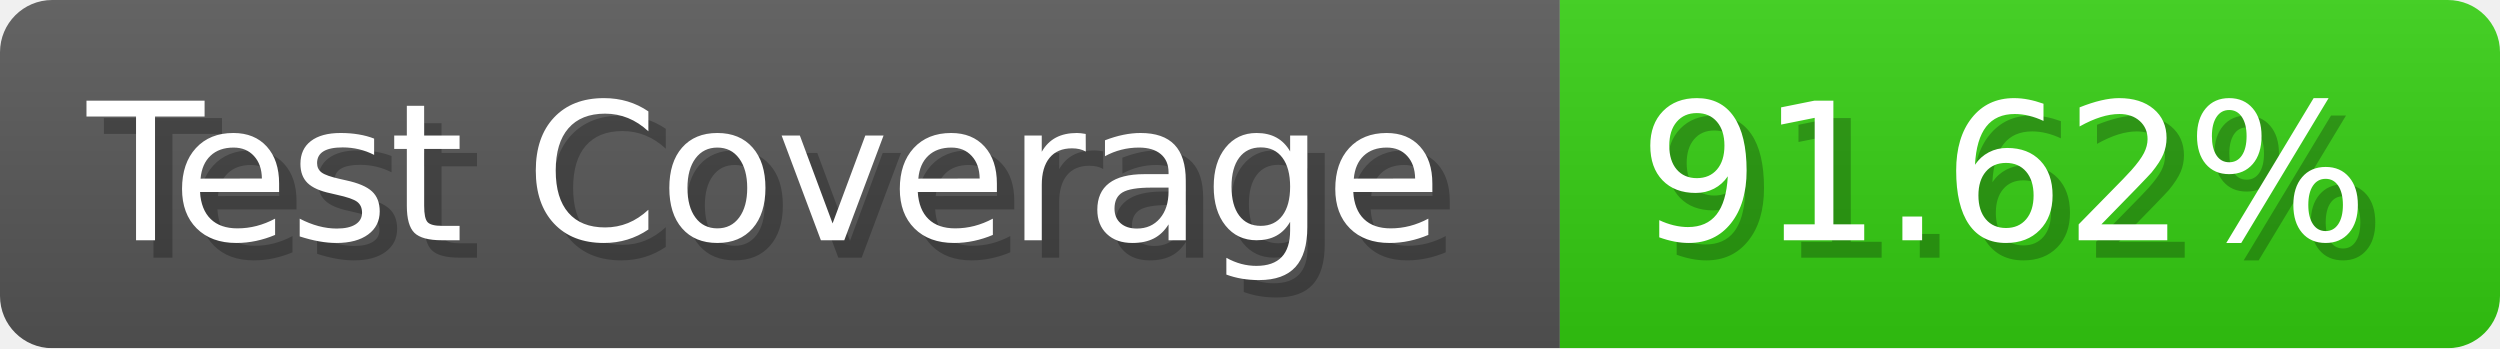
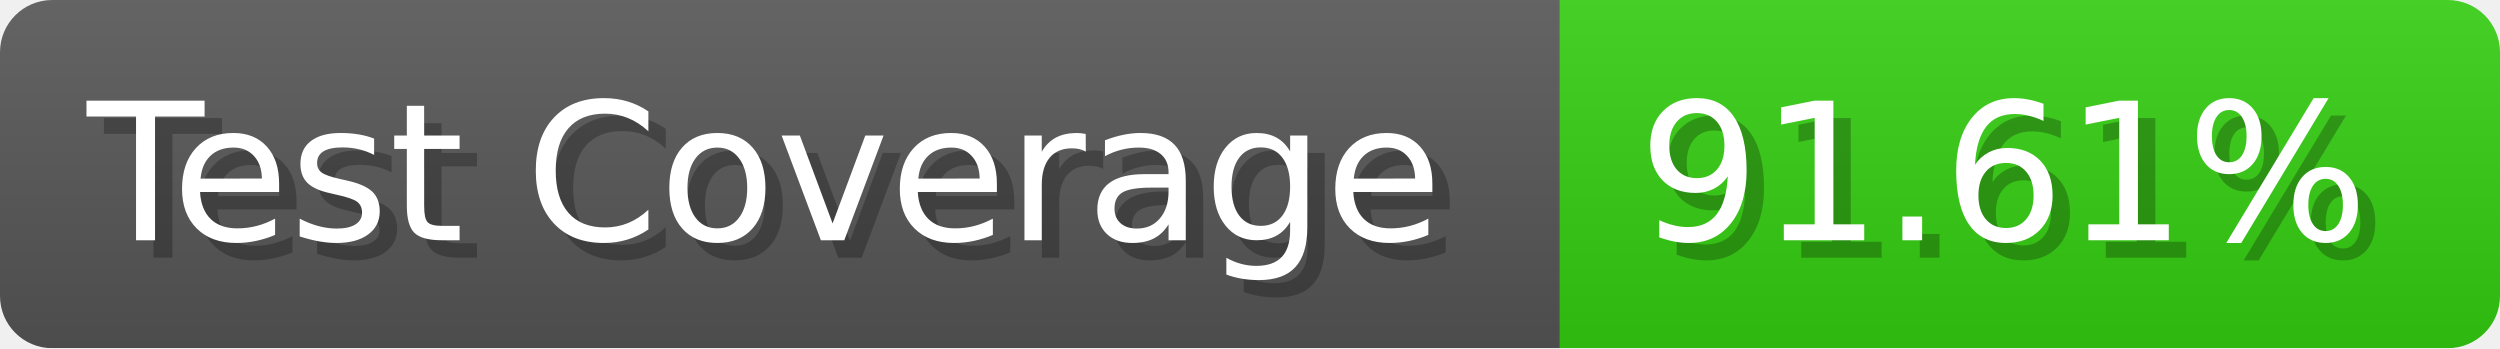
- <svg xmlns="http://www.w3.org/2000/svg" width="143.6" height="20" viewBox="0 0 1436 200" role="img" aria-label="Test Coverage: 91.62%">
+ <svg xmlns="http://www.w3.org/2000/svg" width="143.6" height="20" viewBox="0 0 1436 200" role="img" aria-label="Test Coverage: 91.61%">
  <linearGradient id="a" x2="0" y2="100%">
    <stop offset="0" stop-opacity=".1" stop-color="#EEE" />
    <stop offset="1" stop-opacity=".1" />
  </linearGradient>
  <mask id="m">
    <rect width="1436" height="200" rx="30" fill="#FFF" />
  </mask>
  <g mask="url(#m)">
    <rect width="896" height="200" fill="#555" />
    <rect width="540" height="200" fill="#3C1" x="896" />
    <rect width="1436" height="200" fill="url(#a)" />
  </g>
  <g aria-hidden="true" fill="#fff" text-anchor="start" font-family="Verdana,DejaVu Sans,sans-serif" font-size="110">
    <text x="60" y="148" textLength="796" fill="#000" opacity="0.25">Test Coverage</text>
    <text x="50" y="138" textLength="796">Test Coverage</text>
-     <text x="951" y="148" textLength="440" fill="#000" opacity="0.25">91.62%</text>
-     <text x="941" y="138" textLength="440">91.62%</text>
+     <text x="951" y="148" textLength="440" fill="#000" opacity="0.25">91.61%</text>
+     <text x="941" y="138" textLength="440">91.61%</text>
  </g>
</svg>
